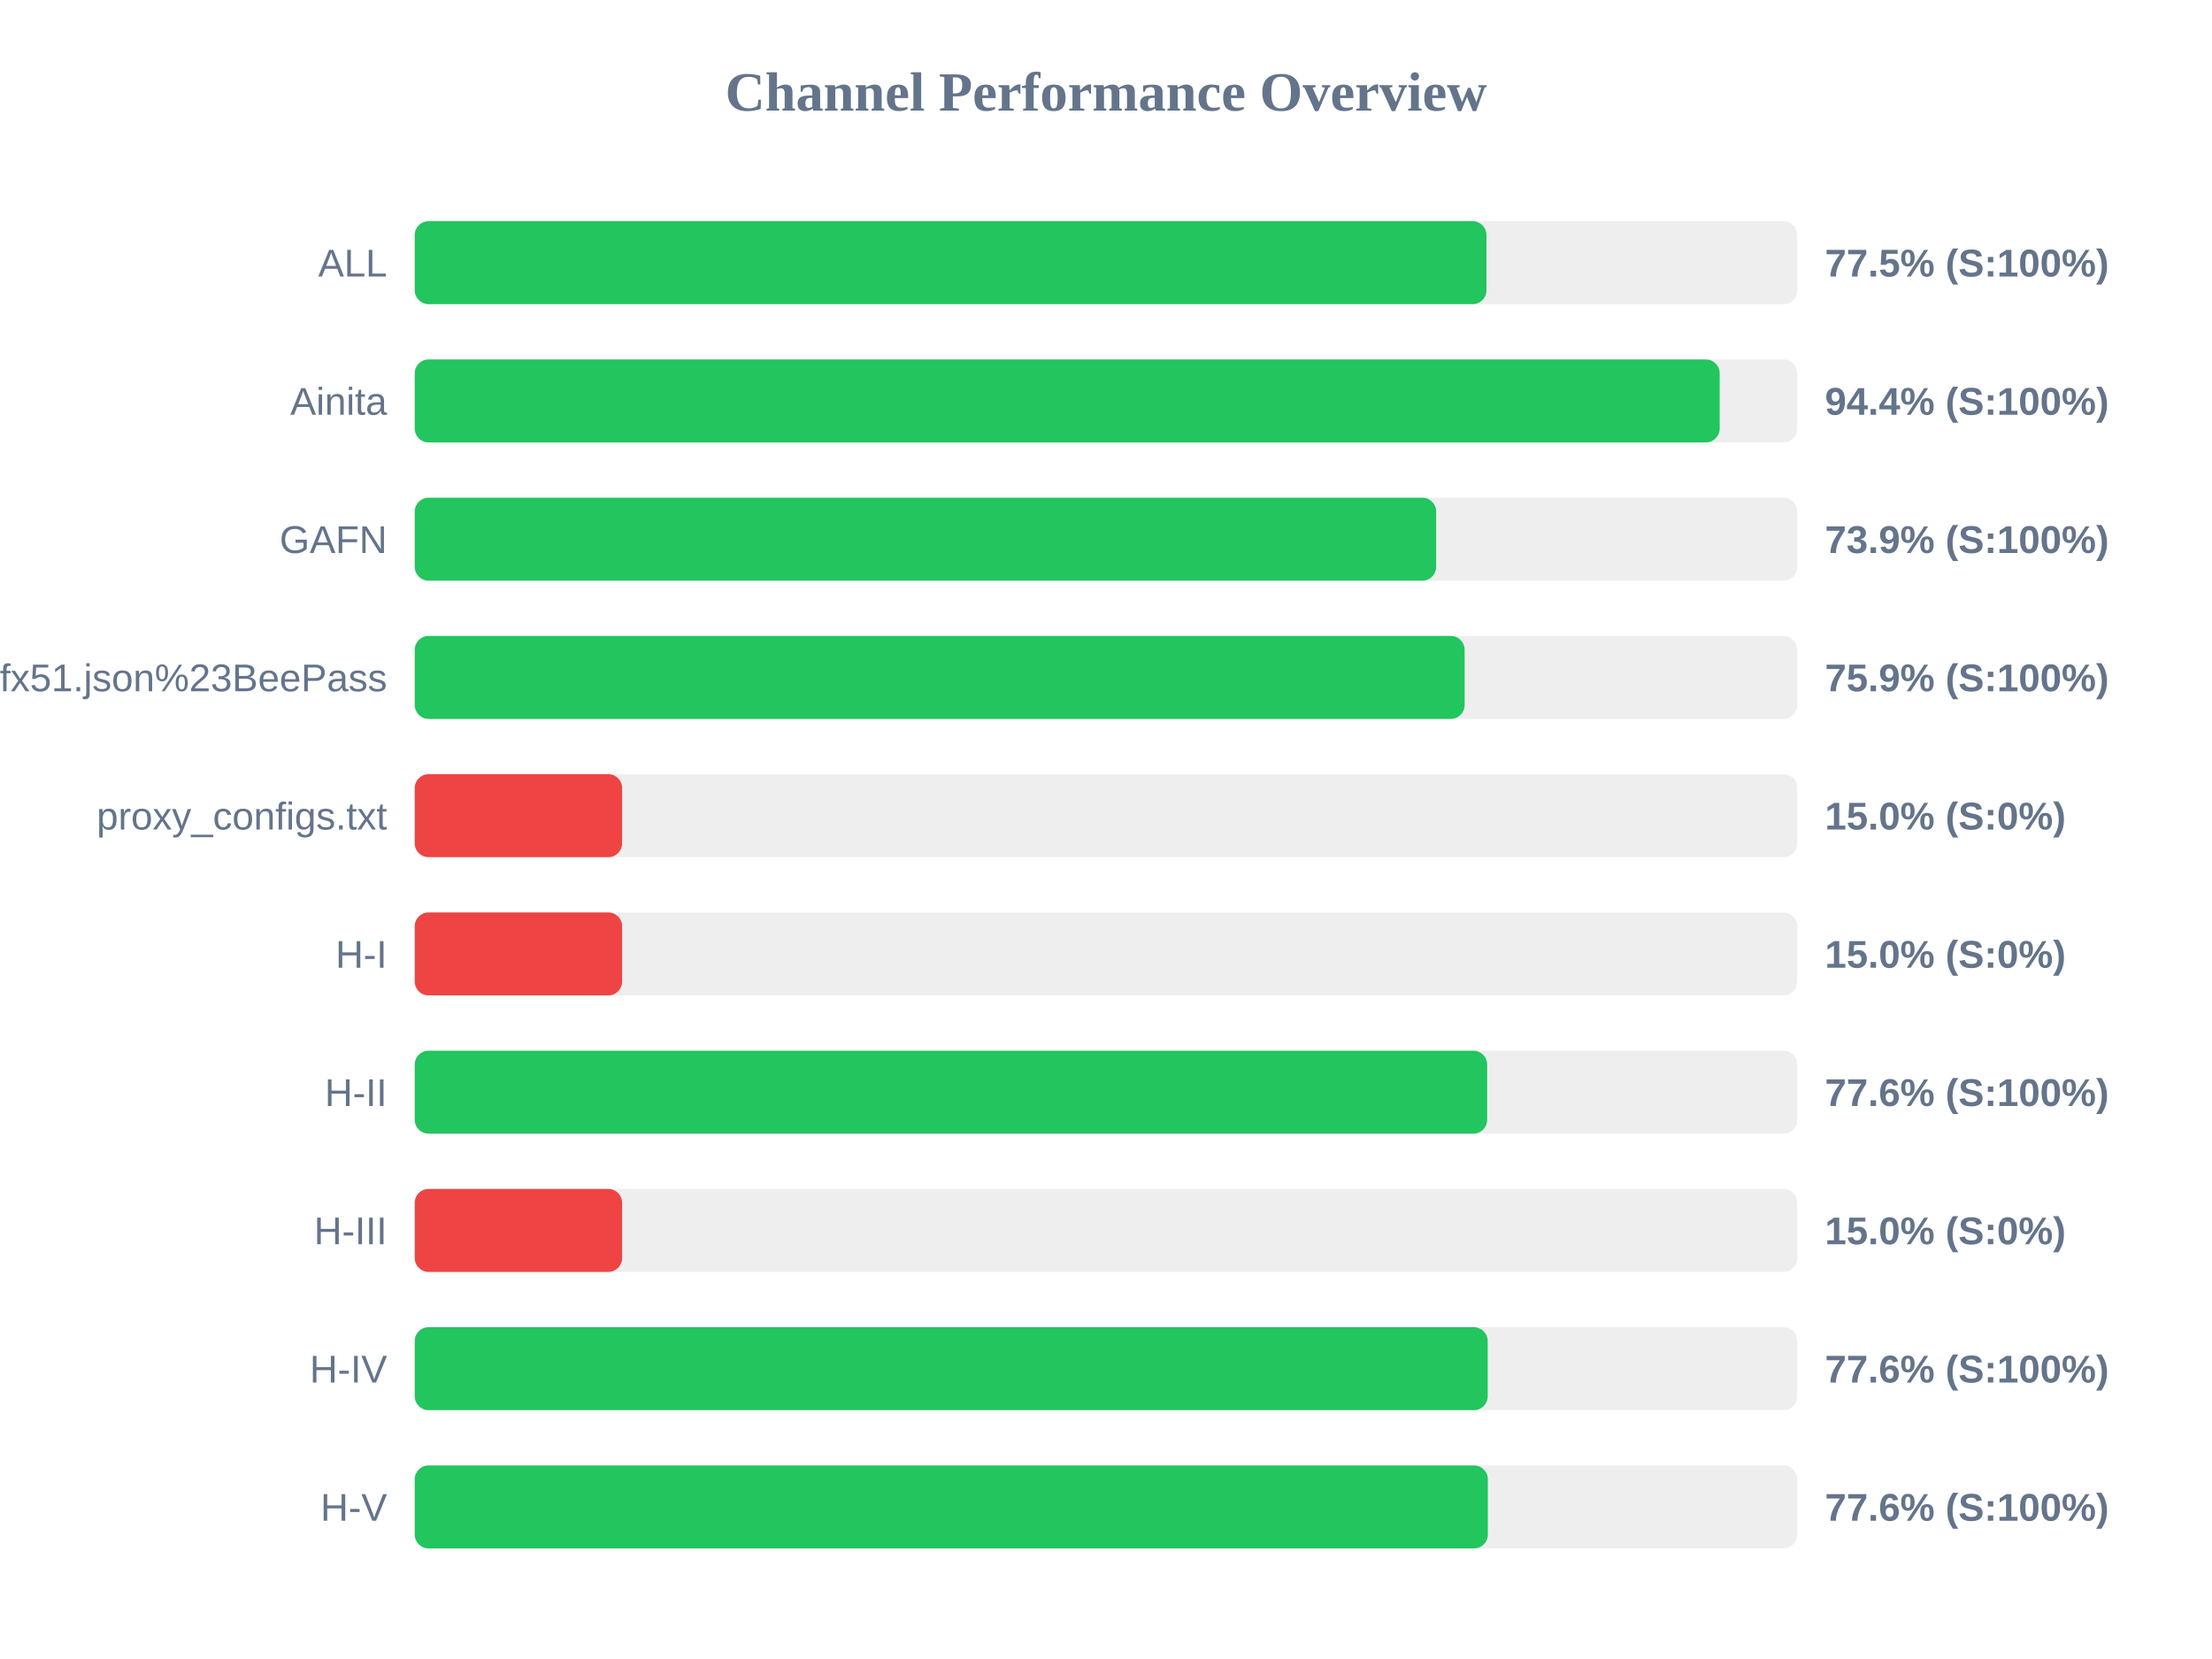
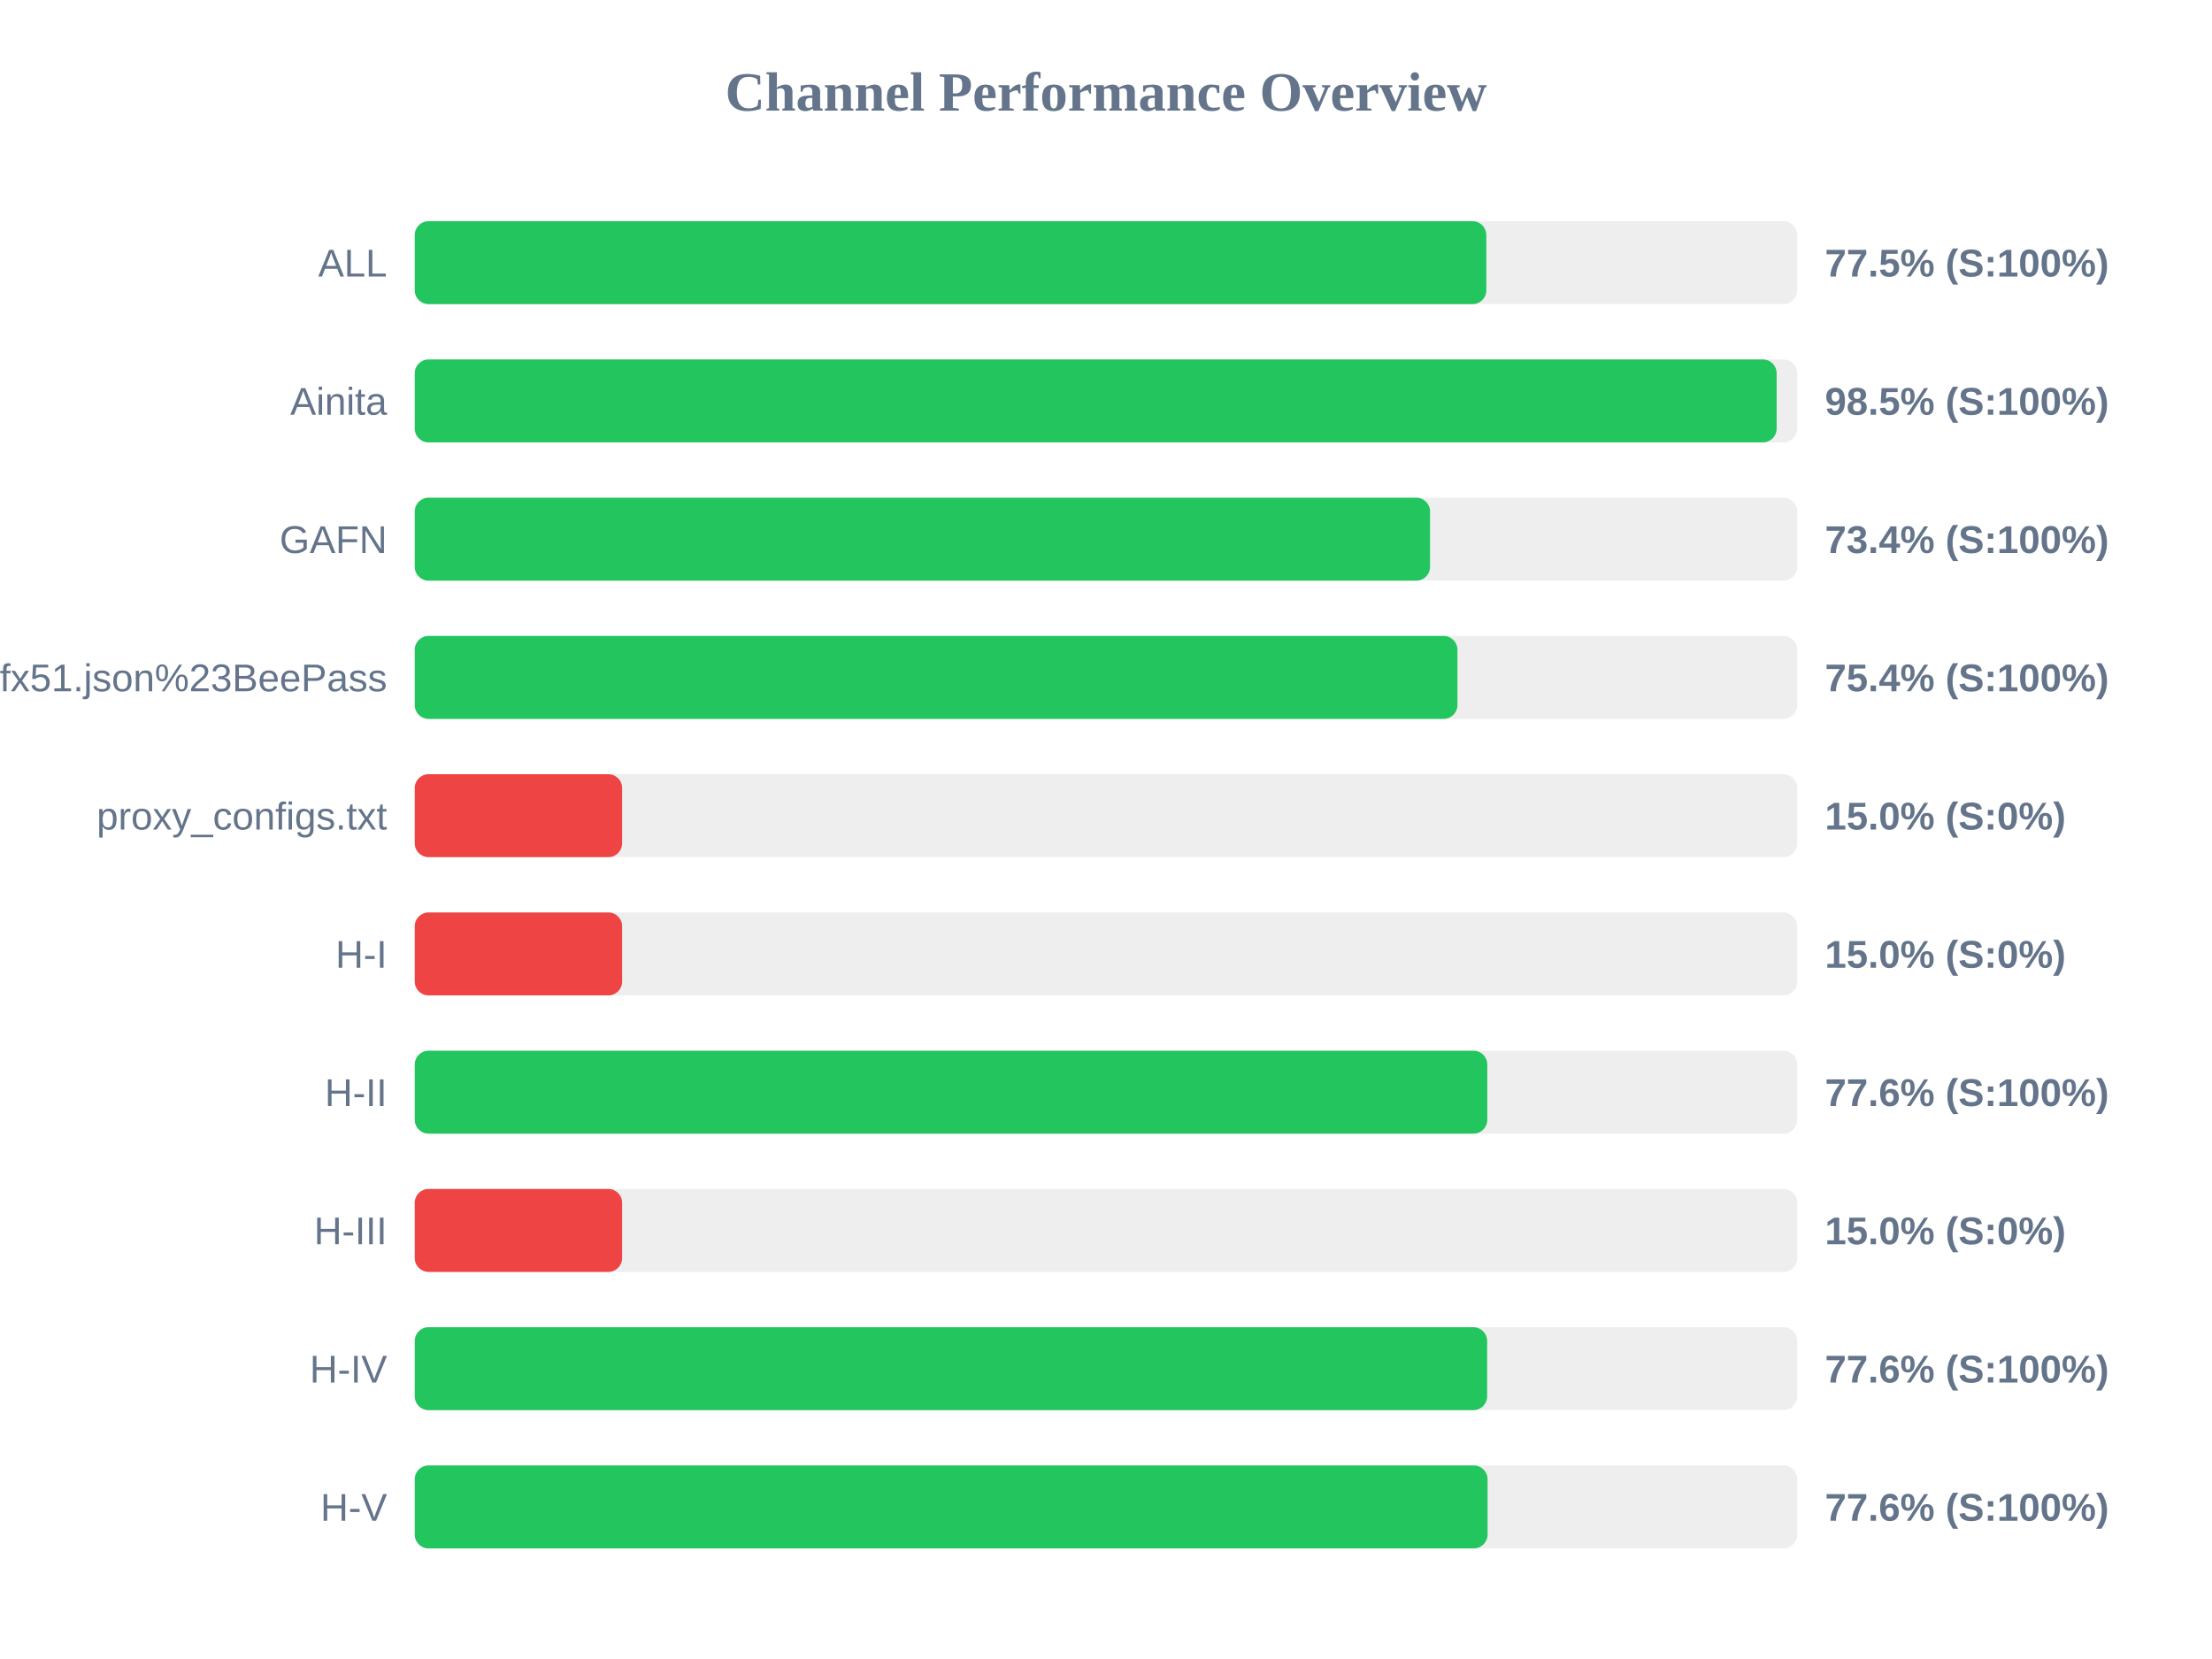
<svg xmlns="http://www.w3.org/2000/svg" width="800" height="600" version="1.1">
  <style>
        .row { font: 14px Arial; fill: #64748b; }
        .score { font: bold 14px Arial; fill: #64748b; }
    </style>
  <text x="400" y="40" text-anchor="middle" font-size="20px" font-weight="bold" fill="#64748b">Channel Performance Overview</text>
  <rect x="150" y="80" width="500" height="30" fill="#eee" rx="5" />
-   <rect x="150" y="80" width="387.6" height="30" fill="#22c55e" rx="5" />
+   <rect x="150" y="80" width="387.55" height="30" fill="#22c55e" rx="5" />
  <text x="140" y="100" text-anchor="end" class="row">ALL</text>
  <text x="660" y="100" text-anchor="start" class="score">77.5% (S:100%)</text>
  <rect x="150" y="130" width="500" height="30" fill="#eee" rx="5" />
-   <rect x="150" y="130" width="471.95" height="30" fill="#22c55e" rx="5" />
+   <rect x="150" y="130" width="492.55" height="30" fill="#22c55e" rx="5" />
  <text x="140" y="150" text-anchor="end" class="row">Ainita</text>
-   <text x="660" y="150" text-anchor="start" class="score">94.4% (S:100%)</text>
+   <text x="660" y="150" text-anchor="start" class="score">98.5% (S:100%)</text>
  <rect x="150" y="180" width="500" height="30" fill="#eee" rx="5" />
-   <rect x="150" y="180" width="369.4" height="30" fill="#22c55e" rx="5" />
+   <rect x="150" y="180" width="367.2" height="30" fill="#22c55e" rx="5" />
  <text x="140" y="200" text-anchor="end" class="row">GAFN</text>
-   <text x="660" y="200" text-anchor="start" class="score">73.9% (S:100%)</text>
+   <text x="660" y="200" text-anchor="start" class="score">73.4% (S:100%)</text>
  <rect x="150" y="230" width="500" height="30" fill="#eee" rx="5" />
-   <rect x="150" y="230" width="379.7" height="30" fill="#22c55e" rx="5" />
+   <rect x="150" y="230" width="377.1" height="30" fill="#22c55e" rx="5" />
  <text x="140" y="250" text-anchor="end" class="row">sub?s=ssconf%3A%2F%2Fs3.amazonaws.com%2Fbeedynconprd%2Fzf38bv6oxi1nv3wfkpmxyfl8yj5fargza3foantoalu16vznl0ckxx7bgf1ufx51.json%23BeePass</text>
-   <text x="660" y="250" text-anchor="start" class="score">75.9% (S:100%)</text>
+   <text x="660" y="250" text-anchor="start" class="score">75.4% (S:100%)</text>
  <rect x="150" y="280" width="500" height="30" fill="#eee" rx="5" />
  <rect x="150" y="280" width="75.0" height="30" fill="#ef4444" rx="5" />
  <text x="140" y="300" text-anchor="end" class="row">proxy_configs.txt</text>
  <text x="660" y="300" text-anchor="start" class="score">15.0% (S:0%)</text>
  <rect x="150" y="330" width="500" height="30" fill="#eee" rx="5" />
  <rect x="150" y="330" width="75.0" height="30" fill="#ef4444" rx="5" />
  <text x="140" y="350" text-anchor="end" class="row">H-I</text>
  <text x="660" y="350" text-anchor="start" class="score">15.0% (S:0%)</text>
  <rect x="150" y="380" width="500" height="30" fill="#eee" rx="5" />
-   <rect x="150" y="380" width="387.85" height="30" fill="#22c55e" rx="5" />
+   <rect x="150" y="380" width="387.9" height="30" fill="#22c55e" rx="5" />
  <text x="140" y="400" text-anchor="end" class="row">H-II</text>
  <text x="660" y="400" text-anchor="start" class="score">77.6% (S:100%)</text>
  <rect x="150" y="430" width="500" height="30" fill="#eee" rx="5" />
  <rect x="150" y="430" width="75.0" height="30" fill="#ef4444" rx="5" />
  <text x="140" y="450" text-anchor="end" class="row">H-III</text>
  <text x="660" y="450" text-anchor="start" class="score">15.0% (S:0%)</text>
  <rect x="150" y="480" width="500" height="30" fill="#eee" rx="5" />
-   <rect x="150" y="480" width="388.05" height="30" fill="#22c55e" rx="5" />
+   <rect x="150" y="480" width="387.85" height="30" fill="#22c55e" rx="5" />
  <text x="140" y="500" text-anchor="end" class="row">H-IV</text>
  <text x="660" y="500" text-anchor="start" class="score">77.6% (S:100%)</text>
  <rect x="150" y="530" width="500" height="30" fill="#eee" rx="5" />
-   <rect x="150" y="530" width="388.1" height="30" fill="#22c55e" rx="5" />
+   <rect x="150" y="530" width="388.0" height="30" fill="#22c55e" rx="5" />
  <text x="140" y="550" text-anchor="end" class="row">H-V</text>
  <text x="660" y="550" text-anchor="start" class="score">77.6% (S:100%)</text>
</svg>
